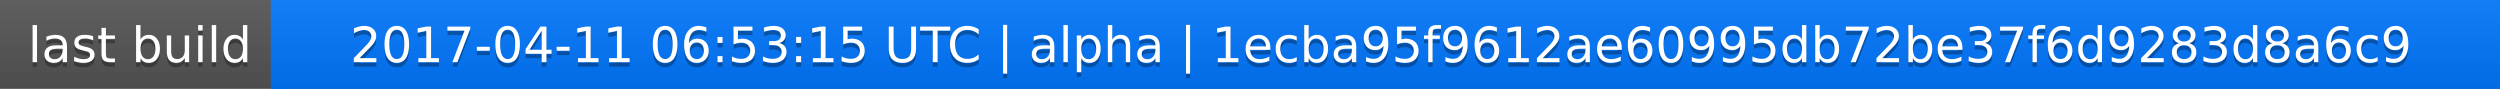
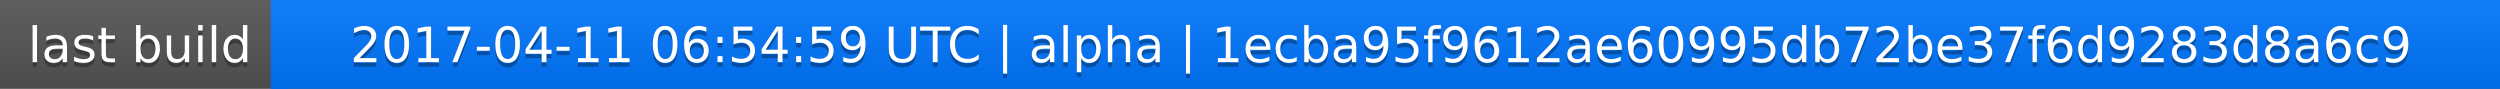
<svg xmlns="http://www.w3.org/2000/svg" width="563" height="20">
  <linearGradient id="a" x2="0" y2="100%">
    <stop offset="0" stop-color="#bbb" stop-opacity=".1" />
    <stop offset="1" stop-opacity=".1" />
  </linearGradient>
  <rect rx="0" width="563" height="20" fill="#555" />
  <rect rx="0" x="61" width="502" height="20" fill="#07f" />
  <path fill="#07f" d="M61 0h4v20h-4z" />
  <rect rx="0" width="563" height="20" fill="url(#a)" />
  <g fill="#fff" text-anchor="middle" font-family="DejaVu Sans,Verdana,Geneva,sans-serif" font-size="11">
    <text x="31.5" y="15" fill="#010101" fill-opacity=".3">last build</text>
    <text x="31.5" y="14">last build</text>
-     <text x="311" y="15" fill="#010101" fill-opacity=".3">2017-04-11 06:53:15 UTC | alpha | 1ecba95f9612ae60995db72be37f6d9283d8a6c9</text>
-     <text x="311" y="14">2017-04-11 06:53:15 UTC | alpha | 1ecba95f9612ae60995db72be37f6d9283d8a6c9</text>
+     <text x="311" y="15" fill="#010101" fill-opacity=".3">2017-04-11 06:54:59 UTC | alpha | 1ecba95f9612ae60995db72be37f6d9283d8a6c9</text>
+     <text x="311" y="14">2017-04-11 06:54:59 UTC | alpha | 1ecba95f9612ae60995db72be37f6d9283d8a6c9</text>
  </g>
</svg>
